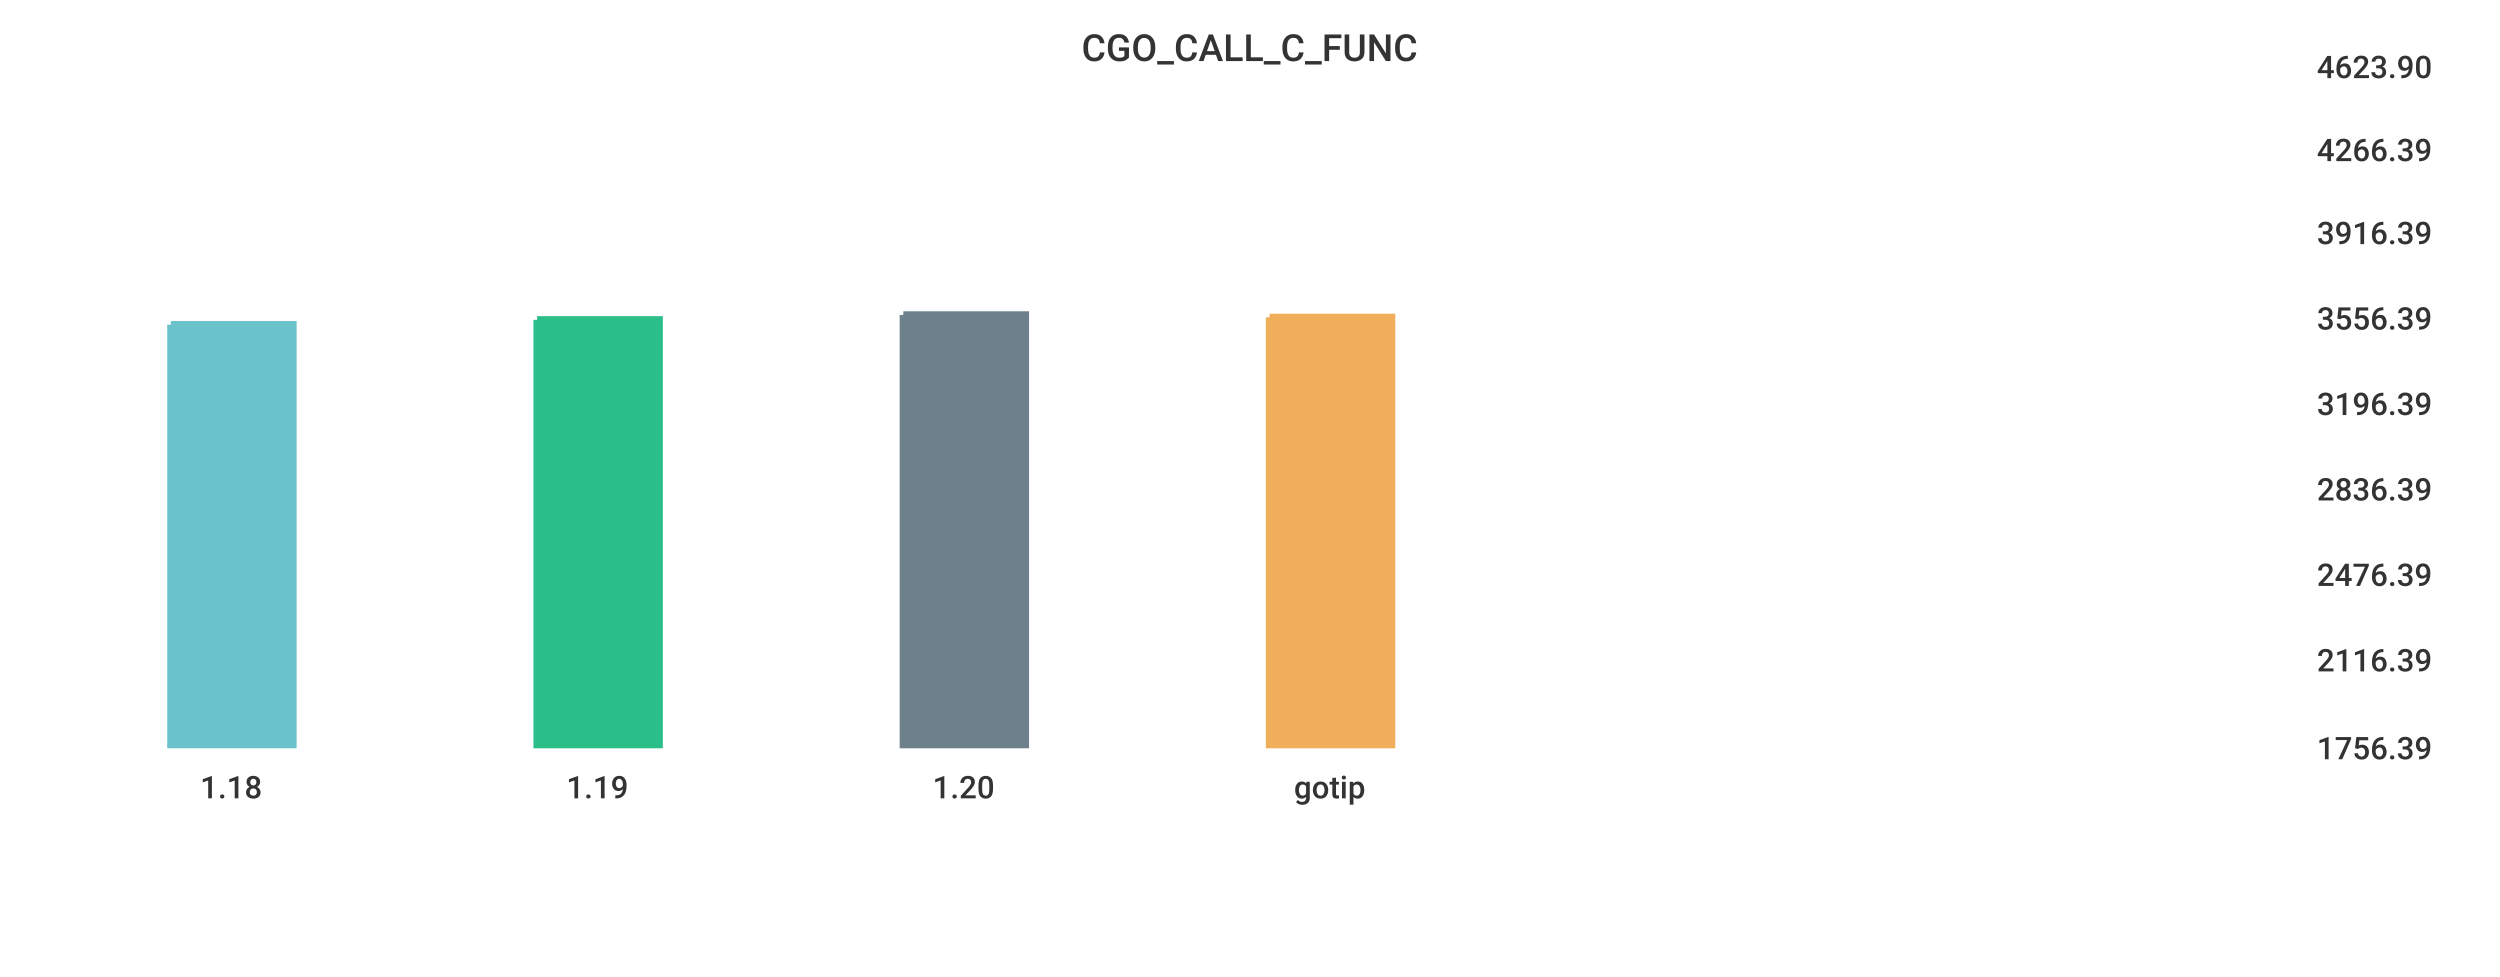
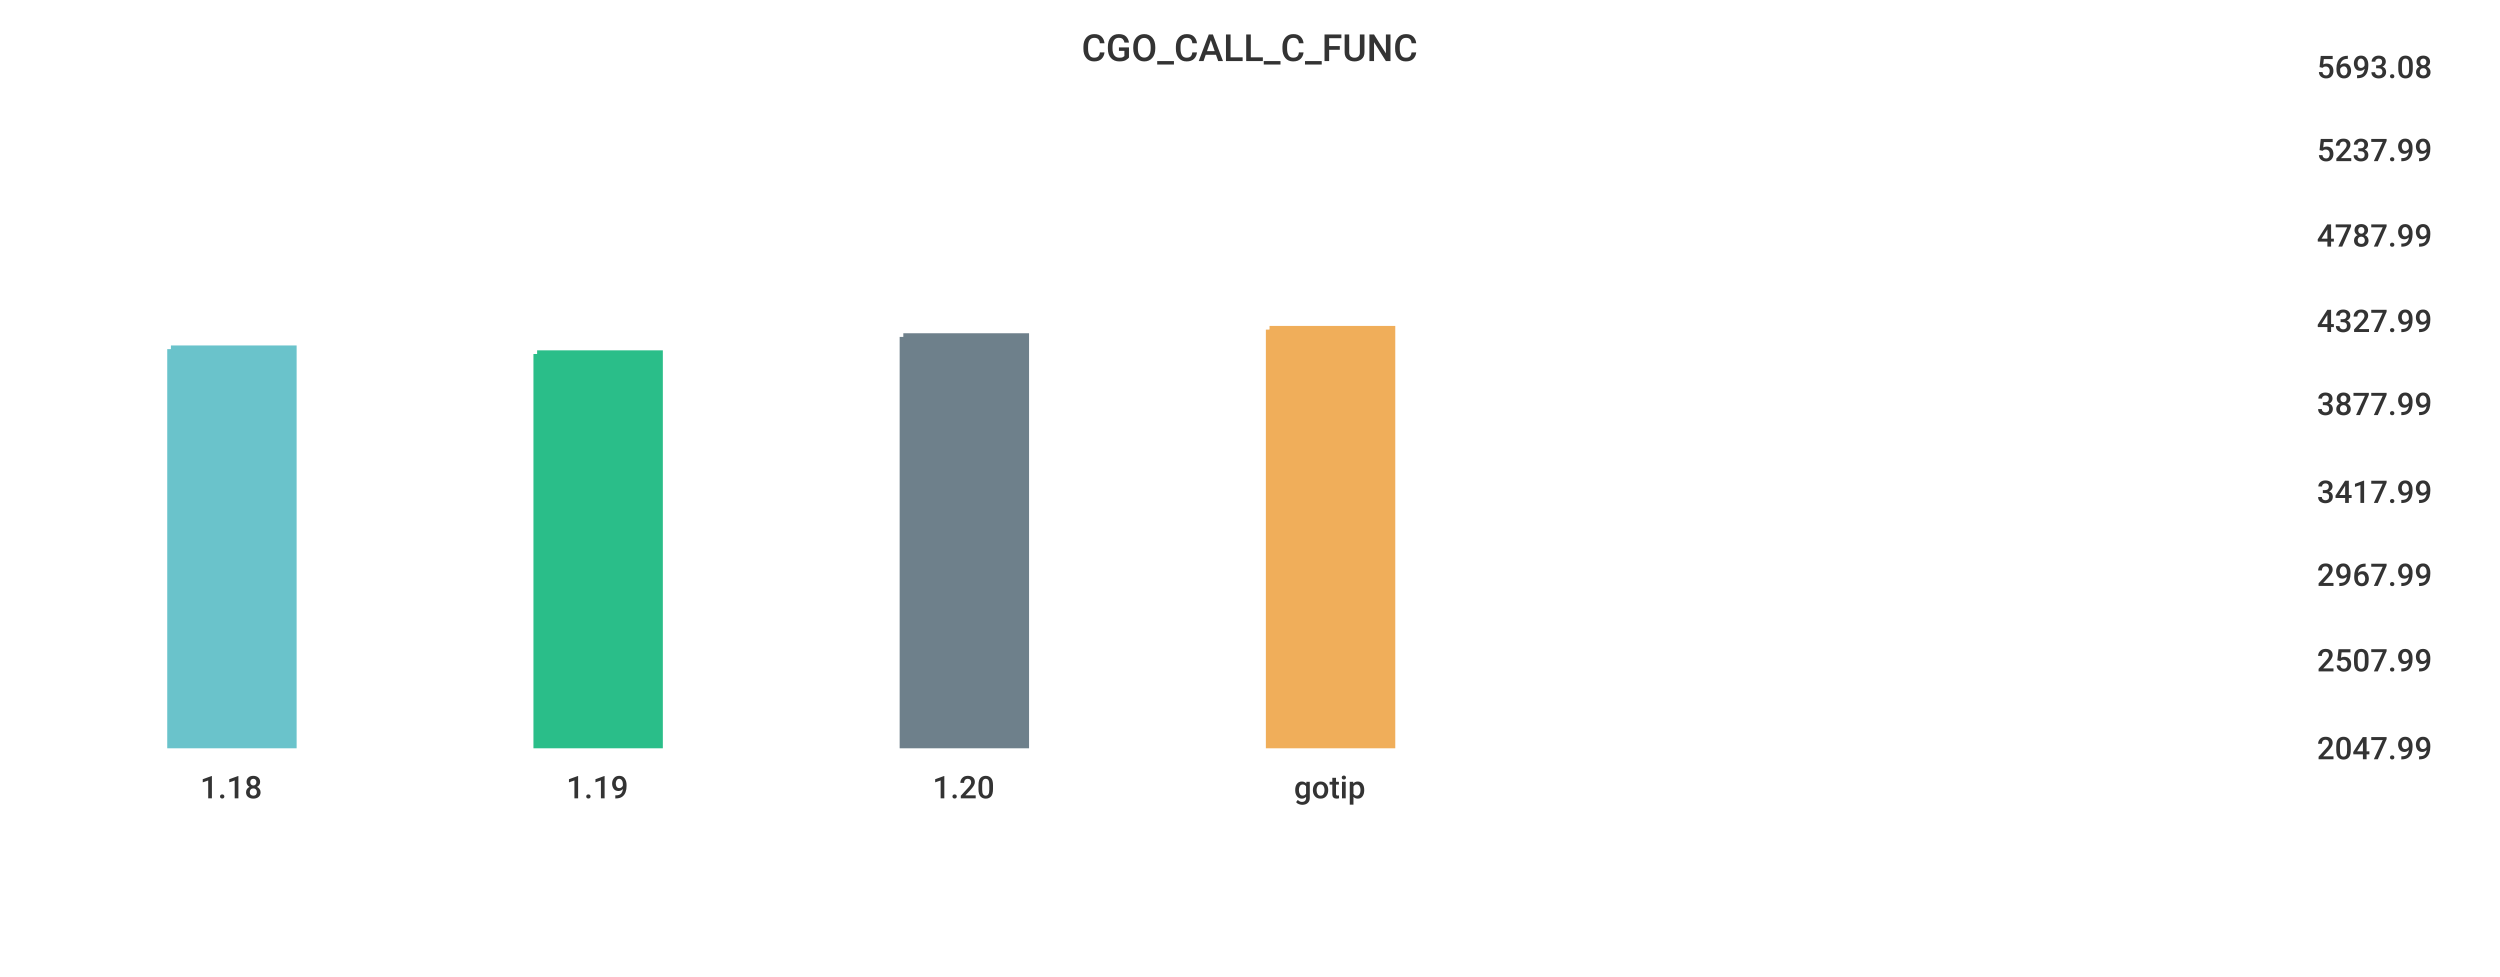
<svg xmlns="http://www.w3.org/2000/svg" width="1024" height="400">\n<path d="M 0 0 L 1024 0 L 1024 400 L 0 400 L 0 0" style="stroke-width:0;stroke:rgba(255,255,255,1.0);fill:rgba(255,255,255,1.0)" />
  <path d="M 20 26 L 934 26 L 934 305 L 20 305 L 20 26" style="stroke-width:0;stroke:rgba(255,255,255,1.0);fill:rgba(255,255,255,1.0)" />
-   <path d="M 70 133 L 120 133 L 120 305 L 70 305 L 70 133" style="stroke-width:3;stroke:rgba(106,195,203,1.0);fill:rgba(106,195,203,1.0)" />
-   <path d="M 220 131 L 270 131 L 270 305 L 220 305 L 220 131" style="stroke-width:3;stroke:rgba(42,190,137,1.0);fill:rgba(42,190,137,1.0)" />
-   <path d="M 370 129 L 420 129 L 420 305 L 370 305 L 370 129" style="stroke-width:3;stroke:rgba(110,128,139,1.0);fill:rgba(110,128,139,1.0)" />
-   <path d="M 520 130 L 570 130 L 570 305 L 520 305 L 520 130" style="stroke-width:3;stroke:rgba(240,174,90,1.0);fill:rgba(240,174,90,1.0)" />
+   <path d="M 70 143 L 120 143 L 120 305 L 70 305 L 70 143" style="stroke-width:3;stroke:rgba(106,195,203,1.0);fill:rgba(106,195,203,1.0)" />
+   <path d="M 220 145 L 270 145 L 270 305 L 220 305 L 220 145" style="stroke-width:3;stroke:rgba(42,190,137,1.0);fill:rgba(42,190,137,1.0)" />
+   <path d="M 370 138 L 420 138 L 420 305 L 370 305 L 370 138" style="stroke-width:3;stroke:rgba(110,128,139,1.0);fill:rgba(110,128,139,1.0)" />
+   <path d="M 520 135 L 570 135 L 570 305 L 520 305 L 520 135" style="stroke-width:3;stroke:rgba(240,174,90,1.0);fill:rgba(240,174,90,1.0)" />
  <path d="M 20 305 L 934 305" style="stroke-width:0;stroke:rgba(51,51,51,1.0);fill:none" />
  <path d="M 20 305 L 20 310" style="stroke-width:0;stroke:rgba(51,51,51,1.0);fill:none" />
  <text x="82" y="327" style="stroke-width:0;stroke:none;fill:rgba(51,51,51,1.0);font-size:12.8px;font-family:'Roboto Medium',sans-serif">1.18</text>
  <path d="M 170 305 L 170 310" style="stroke-width:0;stroke:rgba(51,51,51,1.0);fill:none" />
  <text x="232" y="327" style="stroke-width:0;stroke:none;fill:rgba(51,51,51,1.0);font-size:12.8px;font-family:'Roboto Medium',sans-serif">1.19</text>
  <path d="M 320 305 L 320 310" style="stroke-width:0;stroke:rgba(51,51,51,1.0);fill:none" />
  <text x="382" y="327" style="stroke-width:0;stroke:none;fill:rgba(51,51,51,1.0);font-size:12.8px;font-family:'Roboto Medium',sans-serif">1.20</text>
  <path d="M 470 305 L 470 310" style="stroke-width:0;stroke:rgba(51,51,51,1.0);fill:none" />
  <text x="530" y="327" style="stroke-width:0;stroke:none;fill:rgba(51,51,51,1.0);font-size:12.8px;font-family:'Roboto Medium',sans-serif">gotip</text>
  <path d="M 934 26 L 934 305" style="stroke-width:0;stroke:rgba(51,51,51,1.0);fill:none" />
  <path d="M 934 305 L 939 305" style="stroke-width:0;stroke:rgba(51,51,51,1.0);fill:none" />
  <path d="M 934 305 L 939 305" style="stroke-width:0;stroke:rgba(51,51,51,1.0);fill:none" />
-   <text x="949" y="311" style="stroke-width:0;stroke:none;fill:rgba(51,51,51,1.0);font-size:12.8px;font-family:'Roboto Medium',sans-serif">1756.39</text>
+   <text x="949" y="311" style="stroke-width:0;stroke:none;fill:rgba(51,51,51,1.0);font-size:12.8px;font-family:'Roboto Medium',sans-serif">2047.99</text>
  <path d="M 934 269 L 939 269" style="stroke-width:0;stroke:rgba(51,51,51,1.0);fill:none" />
-   <text x="949" y="275" style="stroke-width:0;stroke:none;fill:rgba(51,51,51,1.0);font-size:12.8px;font-family:'Roboto Medium',sans-serif">2116.39</text>
+   <text x="949" y="275" style="stroke-width:0;stroke:none;fill:rgba(51,51,51,1.0);font-size:12.8px;font-family:'Roboto Medium',sans-serif">2507.99</text>
  <path d="M 934 234 L 939 234" style="stroke-width:0;stroke:rgba(51,51,51,1.0);fill:none" />
-   <text x="949" y="240" style="stroke-width:0;stroke:none;fill:rgba(51,51,51,1.0);font-size:12.8px;font-family:'Roboto Medium',sans-serif">2476.39</text>
-   <path d="M 934 199 L 939 199" style="stroke-width:0;stroke:rgba(51,51,51,1.0);fill:none" />
-   <text x="949" y="205" style="stroke-width:0;stroke:none;fill:rgba(51,51,51,1.0);font-size:12.8px;font-family:'Roboto Medium',sans-serif">2836.39</text>
+   <text x="949" y="240" style="stroke-width:0;stroke:none;fill:rgba(51,51,51,1.0);font-size:12.8px;font-family:'Roboto Medium',sans-serif">2967.99</text>
+   <path d="M 934 200 L 939 200" style="stroke-width:0;stroke:rgba(51,51,51,1.0);fill:none" />
+   <text x="949" y="206" style="stroke-width:0;stroke:none;fill:rgba(51,51,51,1.0);font-size:12.8px;font-family:'Roboto Medium',sans-serif">3417.99</text>
  <path d="M 934 164 L 939 164" style="stroke-width:0;stroke:rgba(51,51,51,1.0);fill:none" />
-   <text x="949" y="170" style="stroke-width:0;stroke:none;fill:rgba(51,51,51,1.0);font-size:12.8px;font-family:'Roboto Medium',sans-serif">3196.39</text>
-   <path d="M 934 129 L 939 129" style="stroke-width:0;stroke:rgba(51,51,51,1.0);fill:none" />
-   <text x="949" y="135" style="stroke-width:0;stroke:none;fill:rgba(51,51,51,1.0);font-size:12.8px;font-family:'Roboto Medium',sans-serif">3556.39</text>
-   <path d="M 934 94 L 939 94" style="stroke-width:0;stroke:rgba(51,51,51,1.0);fill:none" />
-   <text x="949" y="100" style="stroke-width:0;stroke:none;fill:rgba(51,51,51,1.0);font-size:12.8px;font-family:'Roboto Medium',sans-serif">3916.39</text>
+   <text x="949" y="170" style="stroke-width:0;stroke:none;fill:rgba(51,51,51,1.0);font-size:12.8px;font-family:'Roboto Medium',sans-serif">3877.99</text>
+   <path d="M 934 130 L 939 130" style="stroke-width:0;stroke:rgba(51,51,51,1.0);fill:none" />
+   <text x="949" y="136" style="stroke-width:0;stroke:none;fill:rgba(51,51,51,1.0);font-size:12.8px;font-family:'Roboto Medium',sans-serif">4327.99</text>
+   <path d="M 934 95 L 939 95" style="stroke-width:0;stroke:rgba(51,51,51,1.0);fill:none" />
+   <text x="949" y="101" style="stroke-width:0;stroke:none;fill:rgba(51,51,51,1.0);font-size:12.8px;font-family:'Roboto Medium',sans-serif">4787.99</text>
  <path d="M 934 60 L 939 60" style="stroke-width:0;stroke:rgba(51,51,51,1.0);fill:none" />
-   <text x="949" y="66" style="stroke-width:0;stroke:none;fill:rgba(51,51,51,1.0);font-size:12.8px;font-family:'Roboto Medium',sans-serif">4266.39</text>
+   <text x="949" y="66" style="stroke-width:0;stroke:none;fill:rgba(51,51,51,1.0);font-size:12.8px;font-family:'Roboto Medium',sans-serif">5237.99</text>
  <path d="M 934 26 L 939 26" style="stroke-width:0;stroke:rgba(51,51,51,1.0);fill:none" />
-   <text x="949" y="32" style="stroke-width:0;stroke:none;fill:rgba(51,51,51,1.0);font-size:12.8px;font-family:'Roboto Medium',sans-serif">4623.90</text>
+   <text x="949" y="32" style="stroke-width:0;stroke:none;fill:rgba(51,51,51,1.0);font-size:12.8px;font-family:'Roboto Medium',sans-serif">5693.08</text>
  <text x="443" y="25" style="stroke-width:0;stroke:none;fill:rgba(51,51,51,1.0);font-size:15.3px;font-family:'Roboto Medium',sans-serif">CGO_CALL_C_FUNC</text>
</svg>
